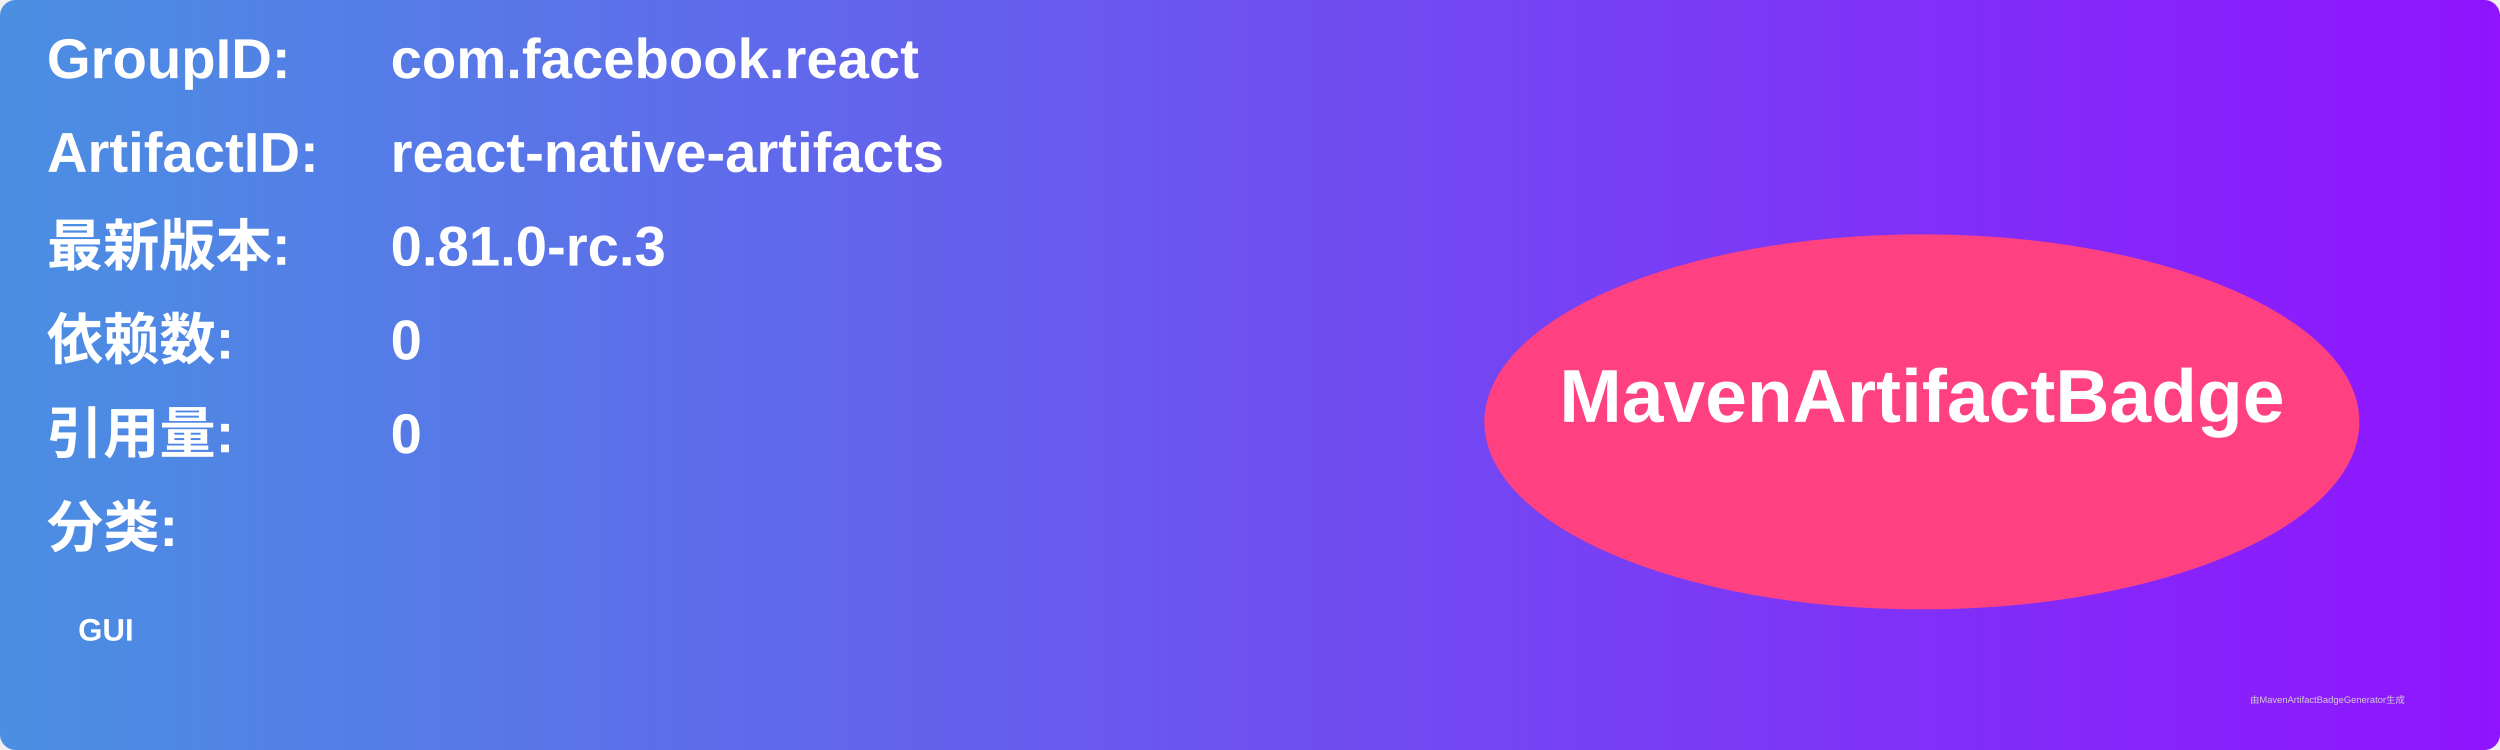
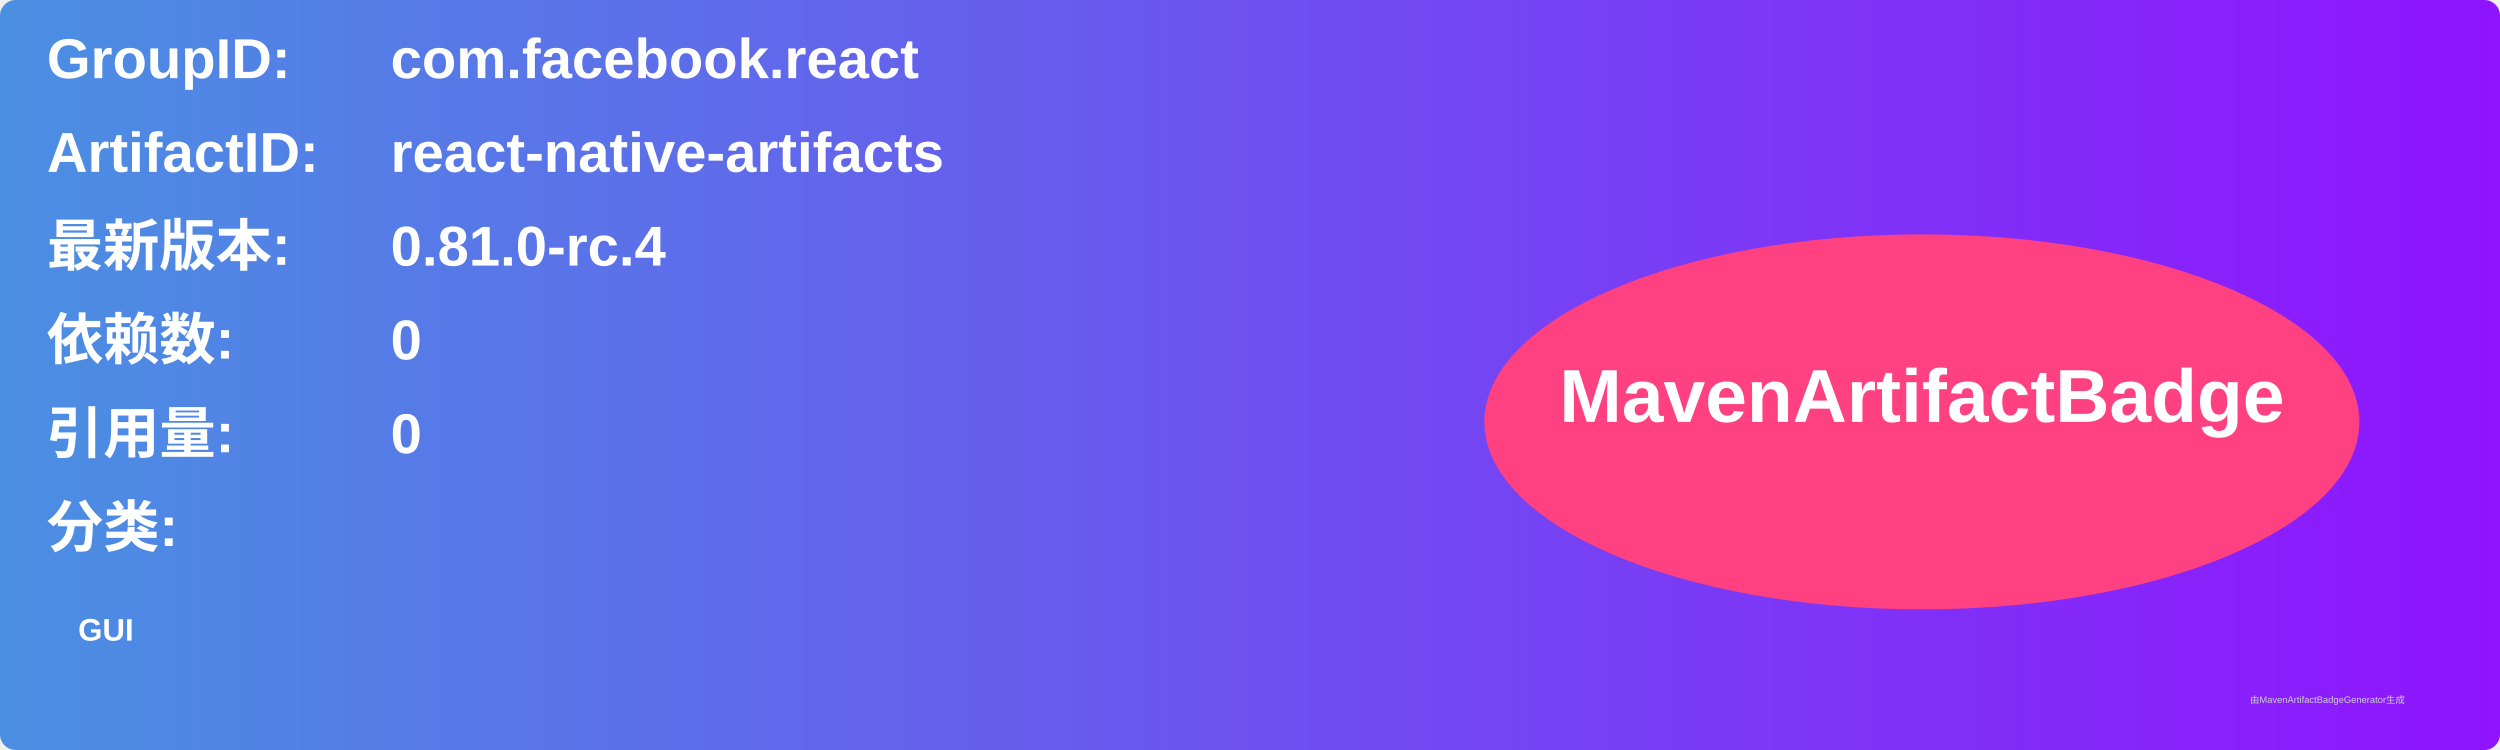
<svg xmlns="http://www.w3.org/2000/svg" width="800" height="240" viewBox="0 0 800 240">
  <linearGradient id="grad" x1="0%" y1="0%" x2="100%" y2="0%">
    <stop offset="0%" stop-color="#4a90e2" />
    <stop offset="100%" stop-color="#9013fe" />
  </linearGradient>
  <rect width="100%" height="100%" rx="5" ry="5" fill="url(#grad)" />
  <g transform="translate(15, 15)">
    <text x="0" y="10" font-family="Arial" font-size="18" fill="white" font-weight="bold" width="260">GroupID:</text>
    <text x="110" y="10" font-family="Arial" font-size="18" fill="white" font-weight="bold" width="460">com.facebook.react</text>
    <text x="0" y="40" font-family="Arial" font-size="18" fill="white" font-weight="bold" width="260">ArtifactID:</text>
    <text x="110" y="40" font-family="Arial" font-size="18" fill="white" font-weight="bold" width="460">react-native-artifacts</text>
    <text x="0" y="70" font-family="Arial" font-size="18" fill="white" font-weight="bold">最新版本:</text>
    <text x="110" y="70" font-family="Arial" font-size="18" fill="white" font-weight="bold">
-       <tspan font-weight="bold">0.81.0-rc.3</tspan>
+       <tspan font-weight="bold">0.81.0-rc.4</tspan>
    </text>
    <text x="0" y="100" font-family="Arial" font-size="18" fill="white" font-weight="bold">依赖数: </text>
    <text x="110" y="100" font-family="Arial" font-size="18" fill="white">
      <tspan font-weight="bold">0</tspan>
    </text>
    <text x="0" y="130" font-family="Arial" font-size="18" fill="white" font-weight="bold">引用量: </text>
    <text x="110" y="130" font-family="Arial" font-size="18" fill="white">
      <tspan font-weight="bold">0</tspan>
    </text>
    <text x="0" y="160" font-family="Arial" font-size="18" fill="white" font-weight="bold">分类:</text>
    <text x="10" y="190" font-family="Arial" font-size="10" fill="white">
      <tspan font-weight="bold">GUI</tspan>
    </text>
    <ellipse cx="600" cy="120" rx="140" ry="60" fill="#ff4081" />
    <text x="600" y="120" text-anchor="middle" font-family="Arial" font-size="24" fill="white" font-weight="bold">MavenArtifactBadge</text>
  </g>
  <text x="720" y="225" font-family="Arial" font-size="3" fill="#d0d0d0">由MavenArtifactBadgeGenerator生成</text>
</svg>
